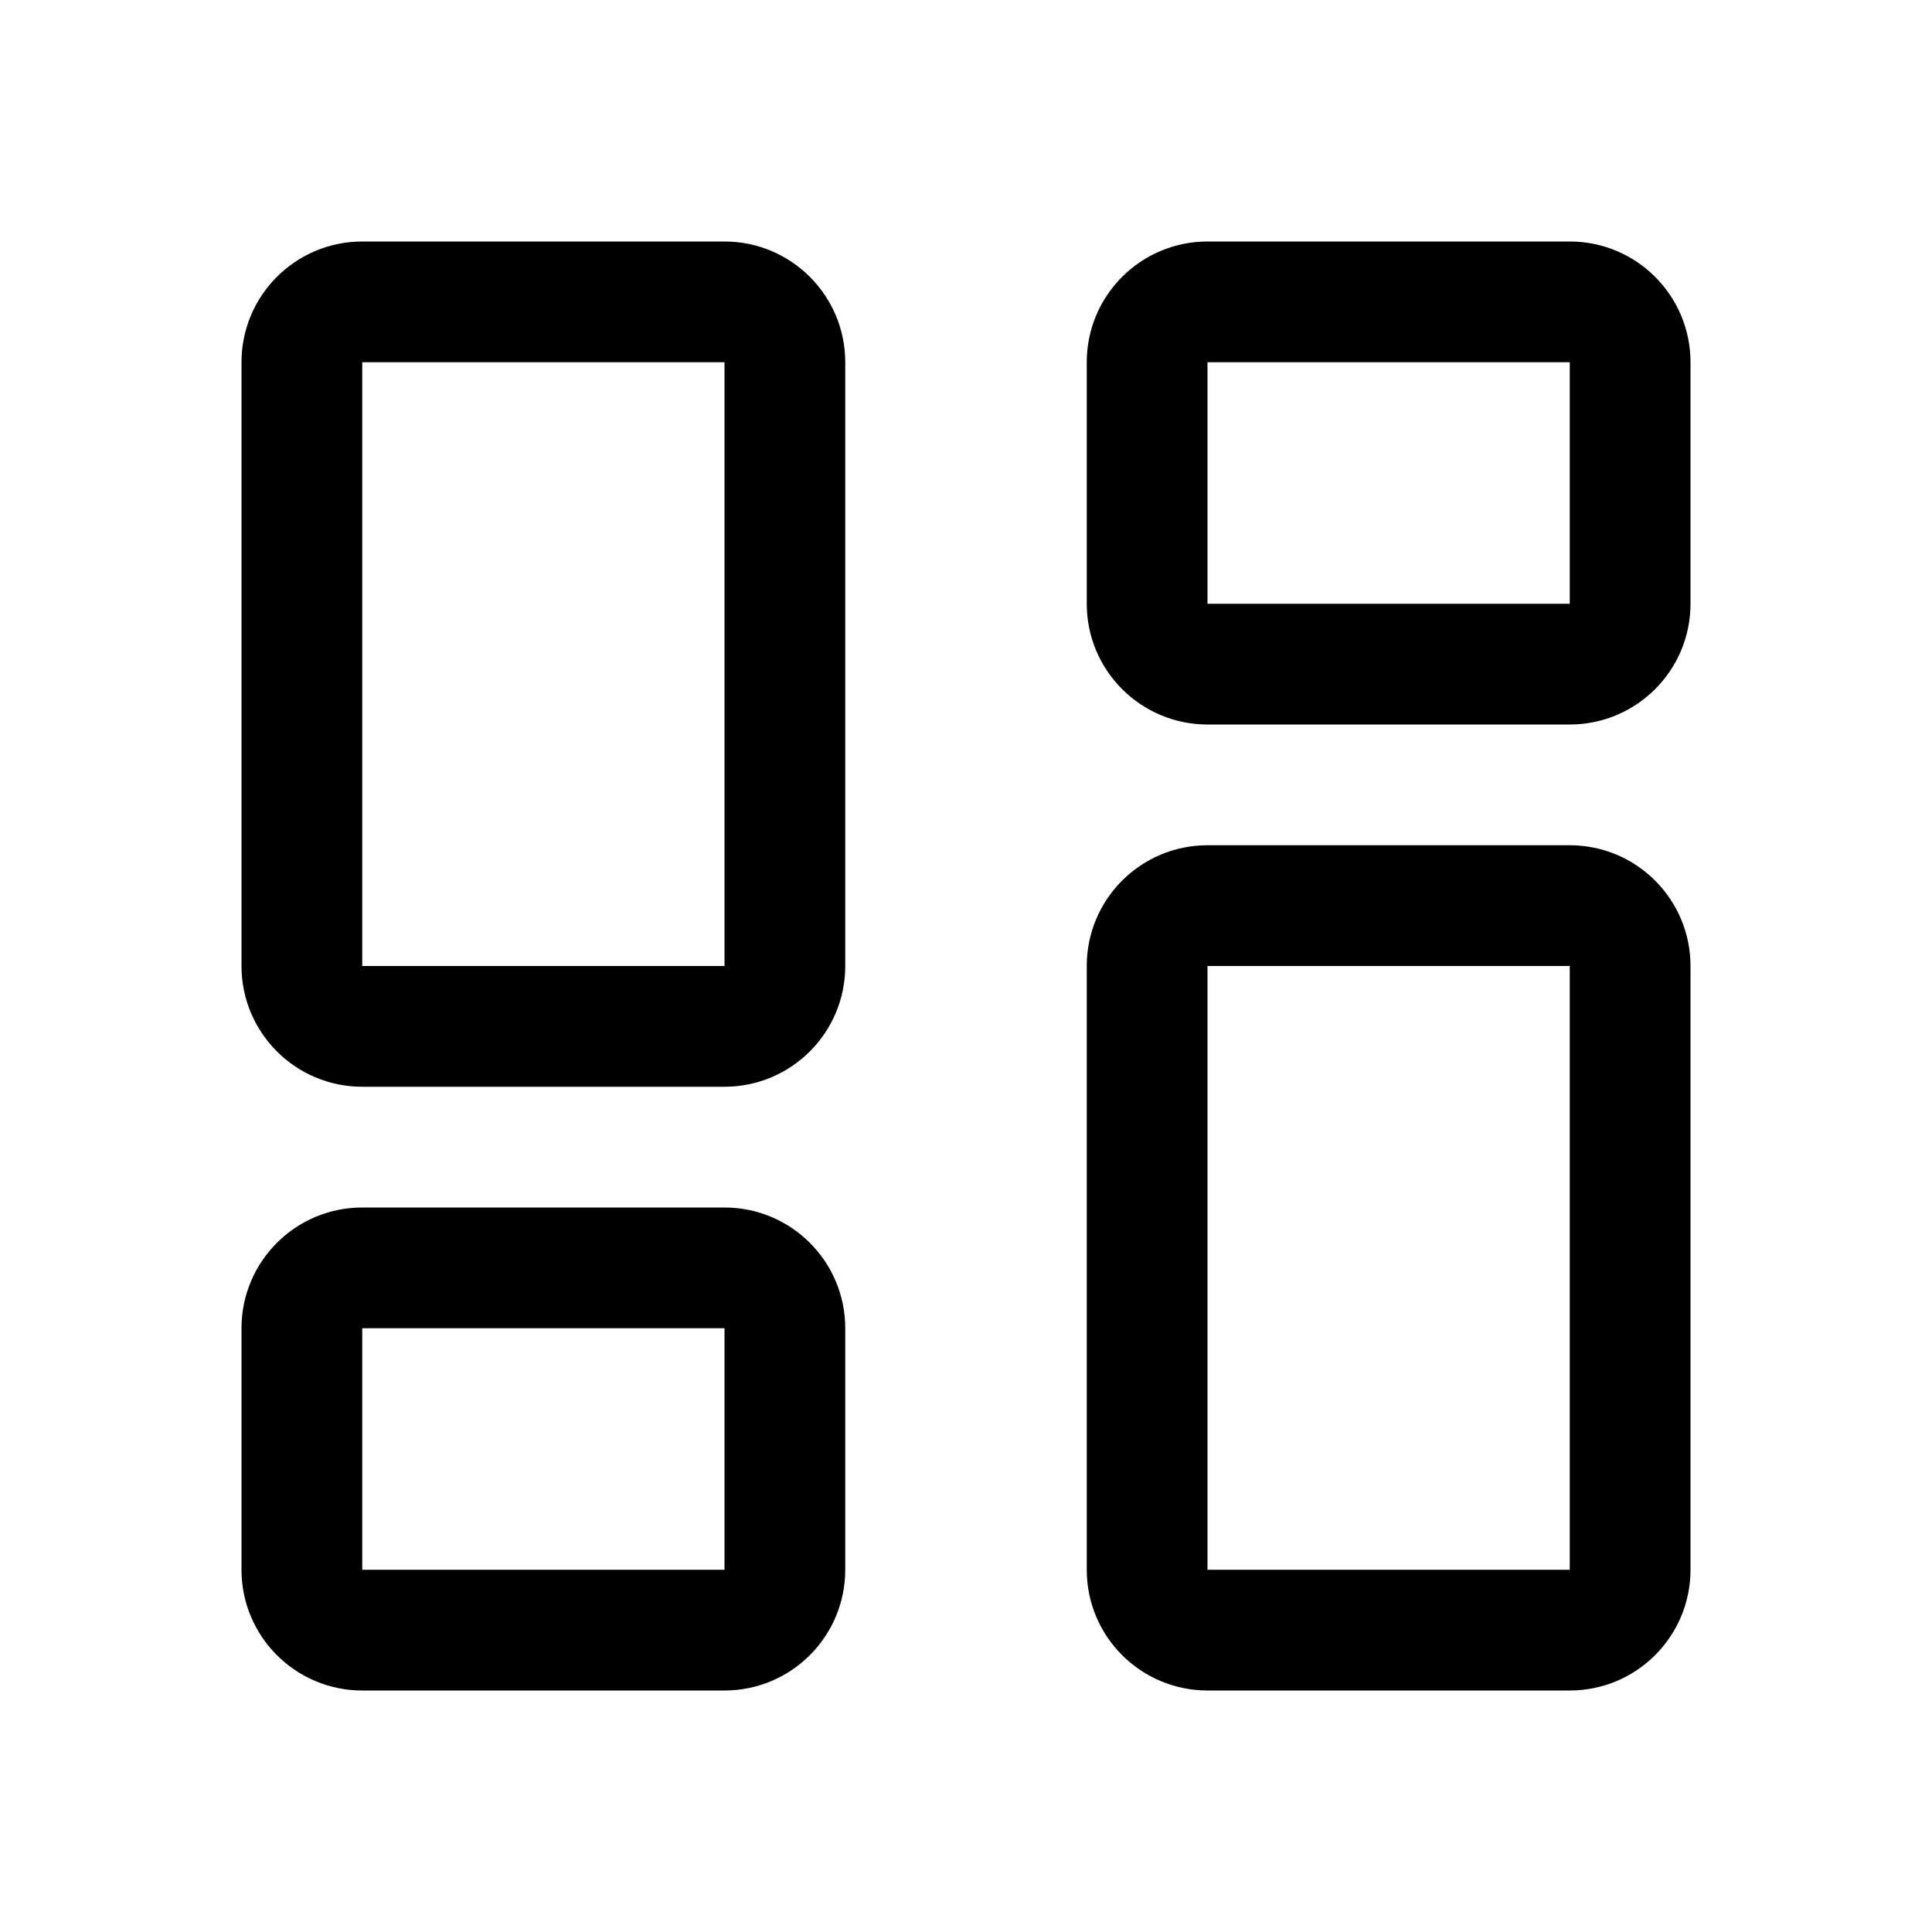
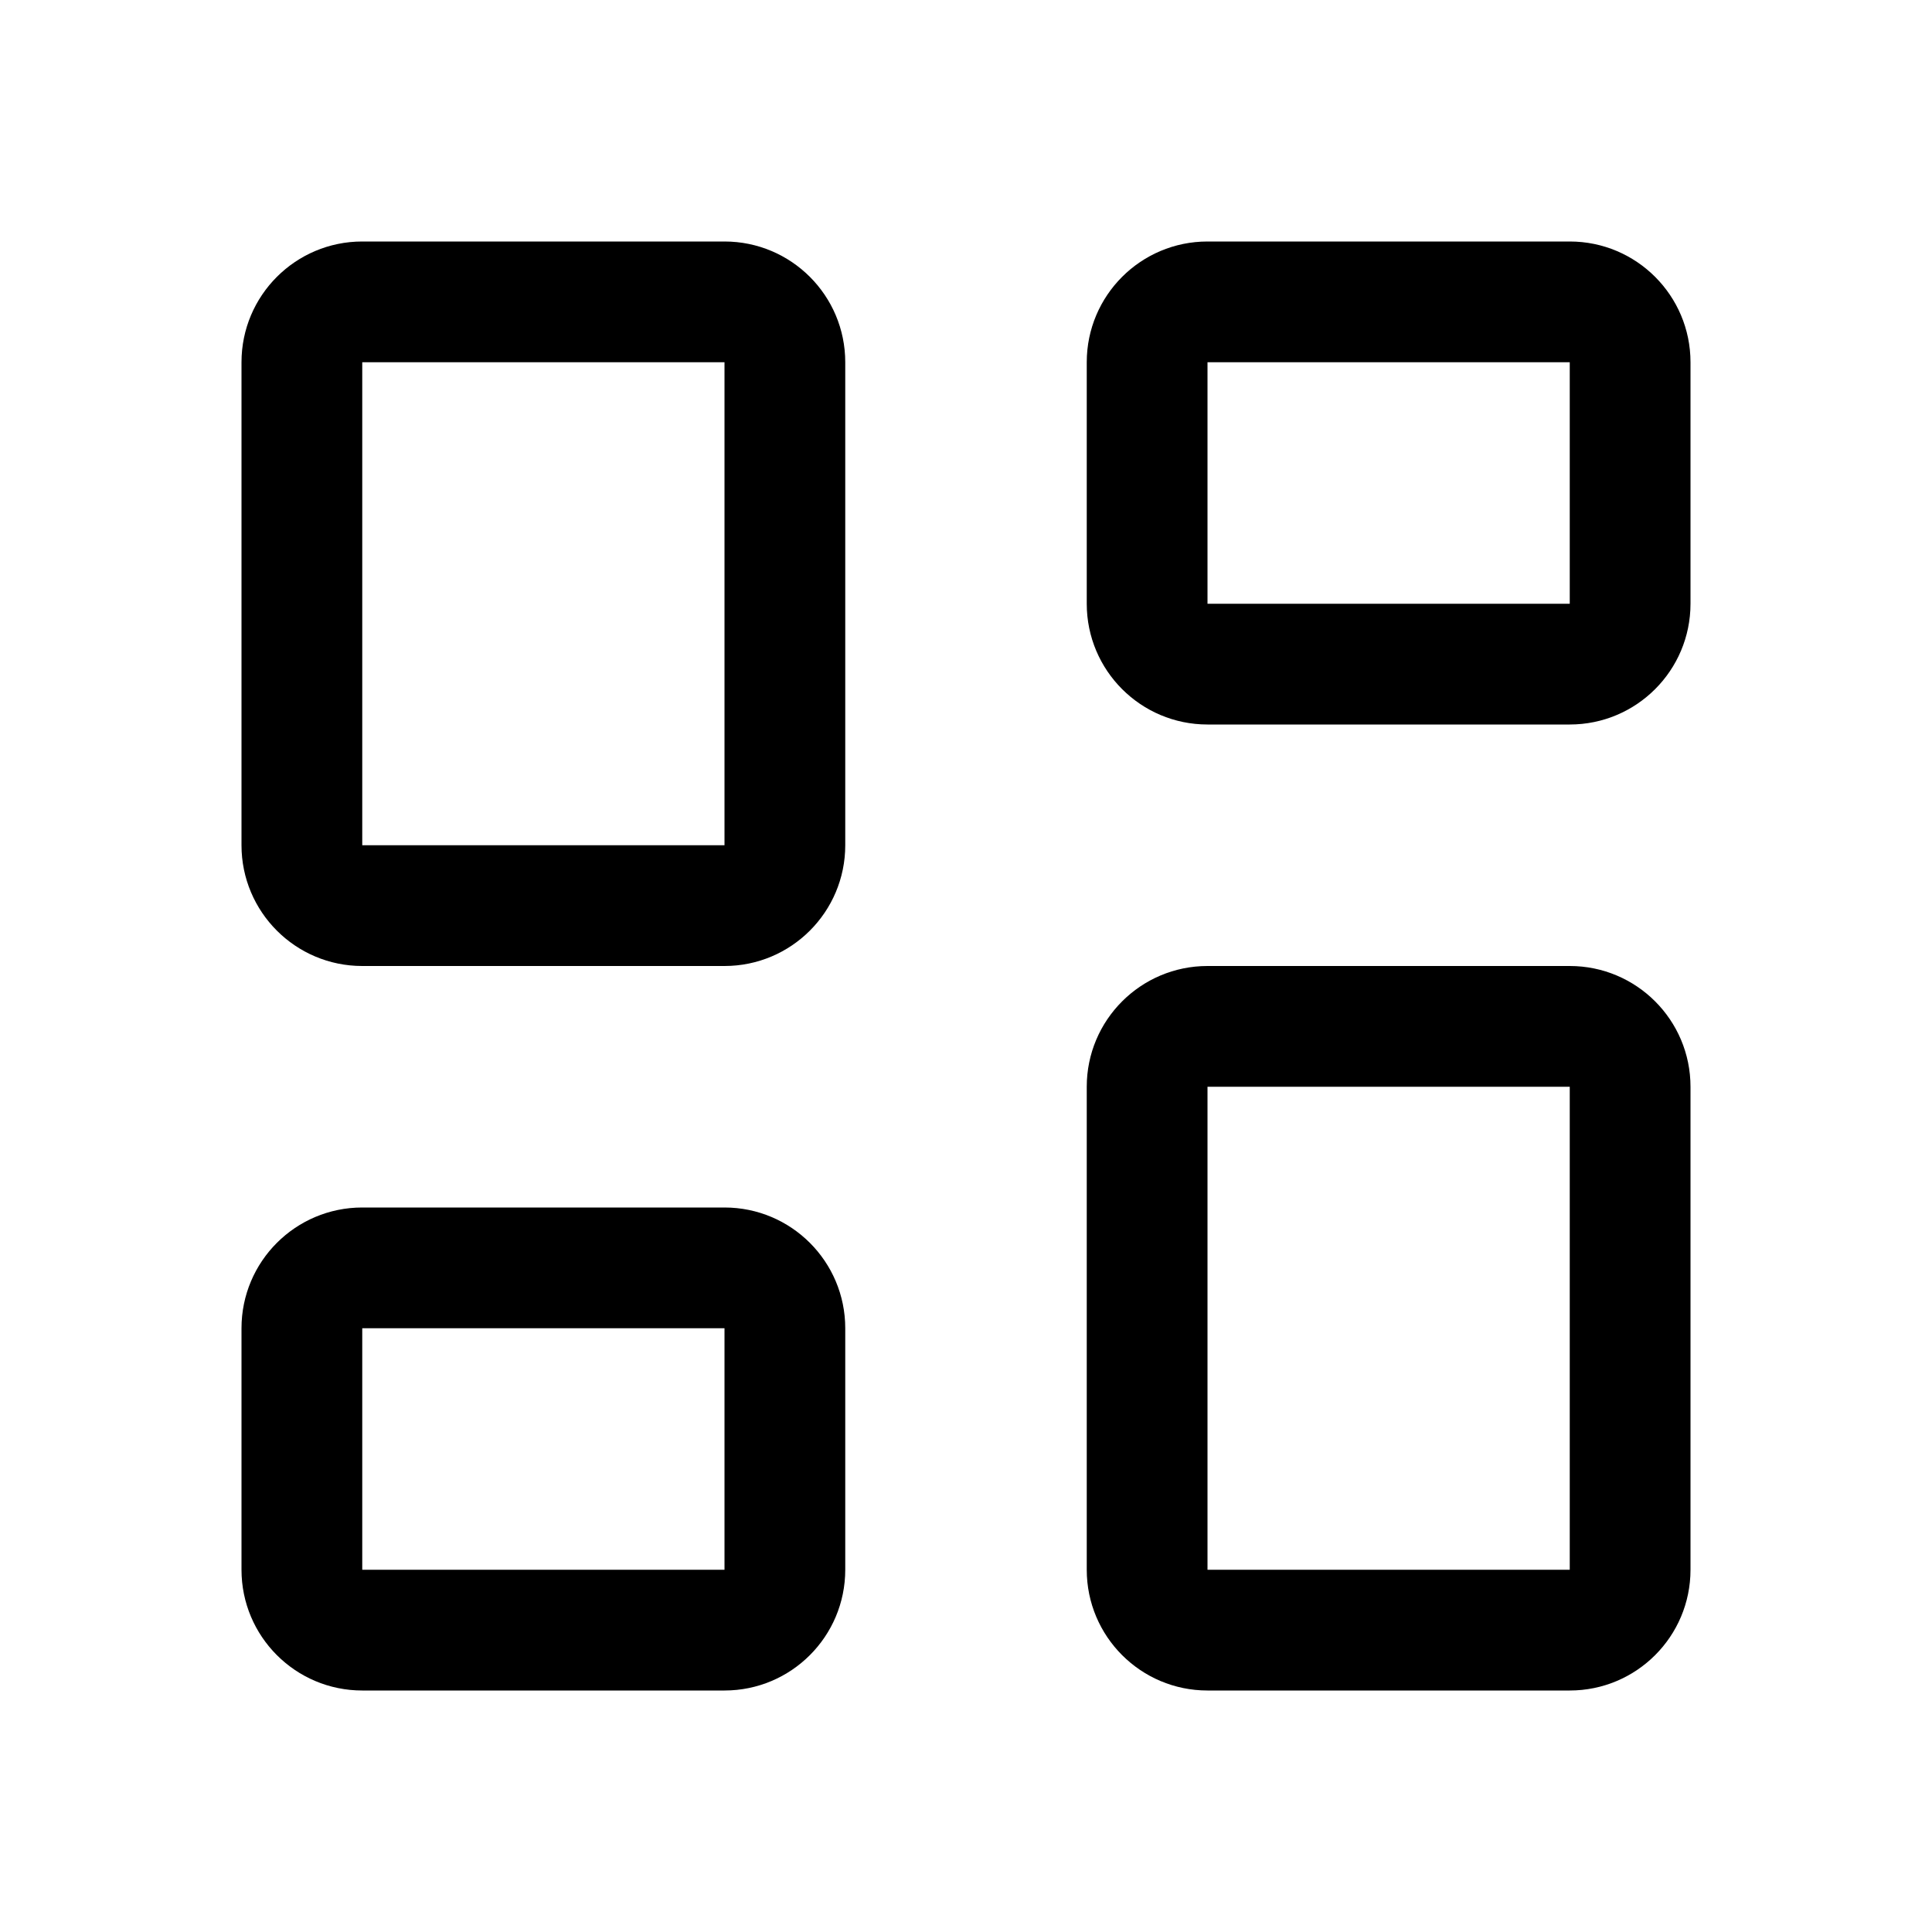
<svg xmlns="http://www.w3.org/2000/svg" width="16" height="16" fill="none" viewBox="0 0 16 16">
-   <path fill="currentColor" d="M6 10a1 1 0 0 1 1 1v2a1 1 0 0 1-1 1H3a1 1 0 0 1-1-1v-2a1 1 0 0 1 1-1zm7-3a1 1 0 0 1 1 1v5a1 1 0 0 1-1 1h-3a1 1 0 0 1-1-1V8a1 1 0 0 1 1-1zM3 11v2h3v-2zm7 2h3V8h-3zM6 2a1 1 0 0 1 1 1v5a1 1 0 0 1-1 1H3a1 1 0 0 1-1-1V3a1 1 0 0 1 1-1zM3 8h3V3H3zm10-6a1 1 0 0 1 1 1v2a1 1 0 0 1-1 1h-3a1 1 0 0 1-1-1V3a1 1 0 0 1 1-1zm-3 3h3V3h-3z" />
+   <path fill="currentColor" d="M6 10a1 1 0 0 1 1 1v2a1 1 0 0 1-1 1H3a1 1 0 0 1-1-1v-2a1 1 0 0 1 1-1zm7-2a1 1 0 0 1 1 1v4a1 1 0 0 1-1 1h-3a1 1 0 0 1-1-1V9a1 1 0 0 1 1-1zM3 11v2h3v-2zm7 2h3V9h-3zM6 2a1 1 0 0 1 1 1v4a1 1 0 0 1-1 1H3a1 1 0 0 1-1-1V3a1 1 0 0 1 1-1zM3 7h3V3H3zm10-5a1 1 0 0 1 1 1v2a1 1 0 0 1-1 1h-3a1 1 0 0 1-1-1V3a1 1 0 0 1 1-1zm-3 3h3V3h-3z" />
</svg>
